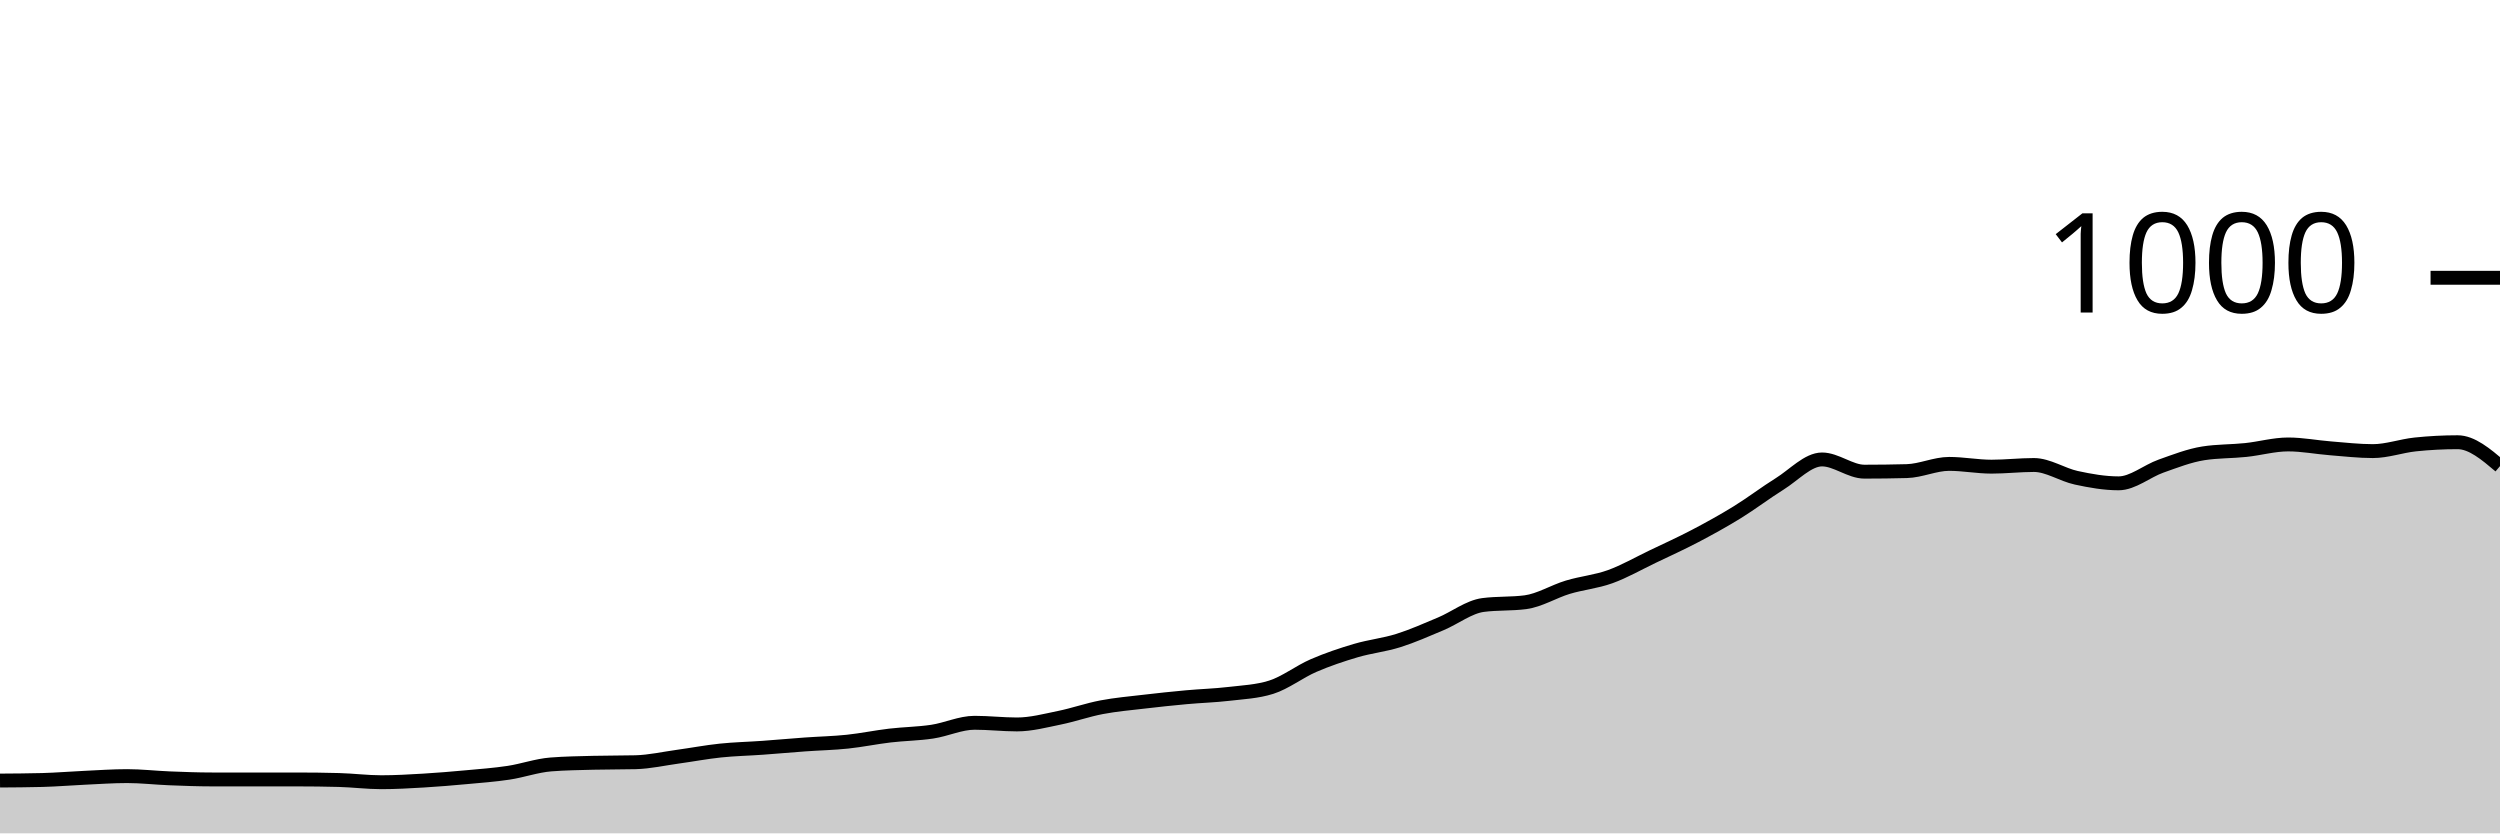
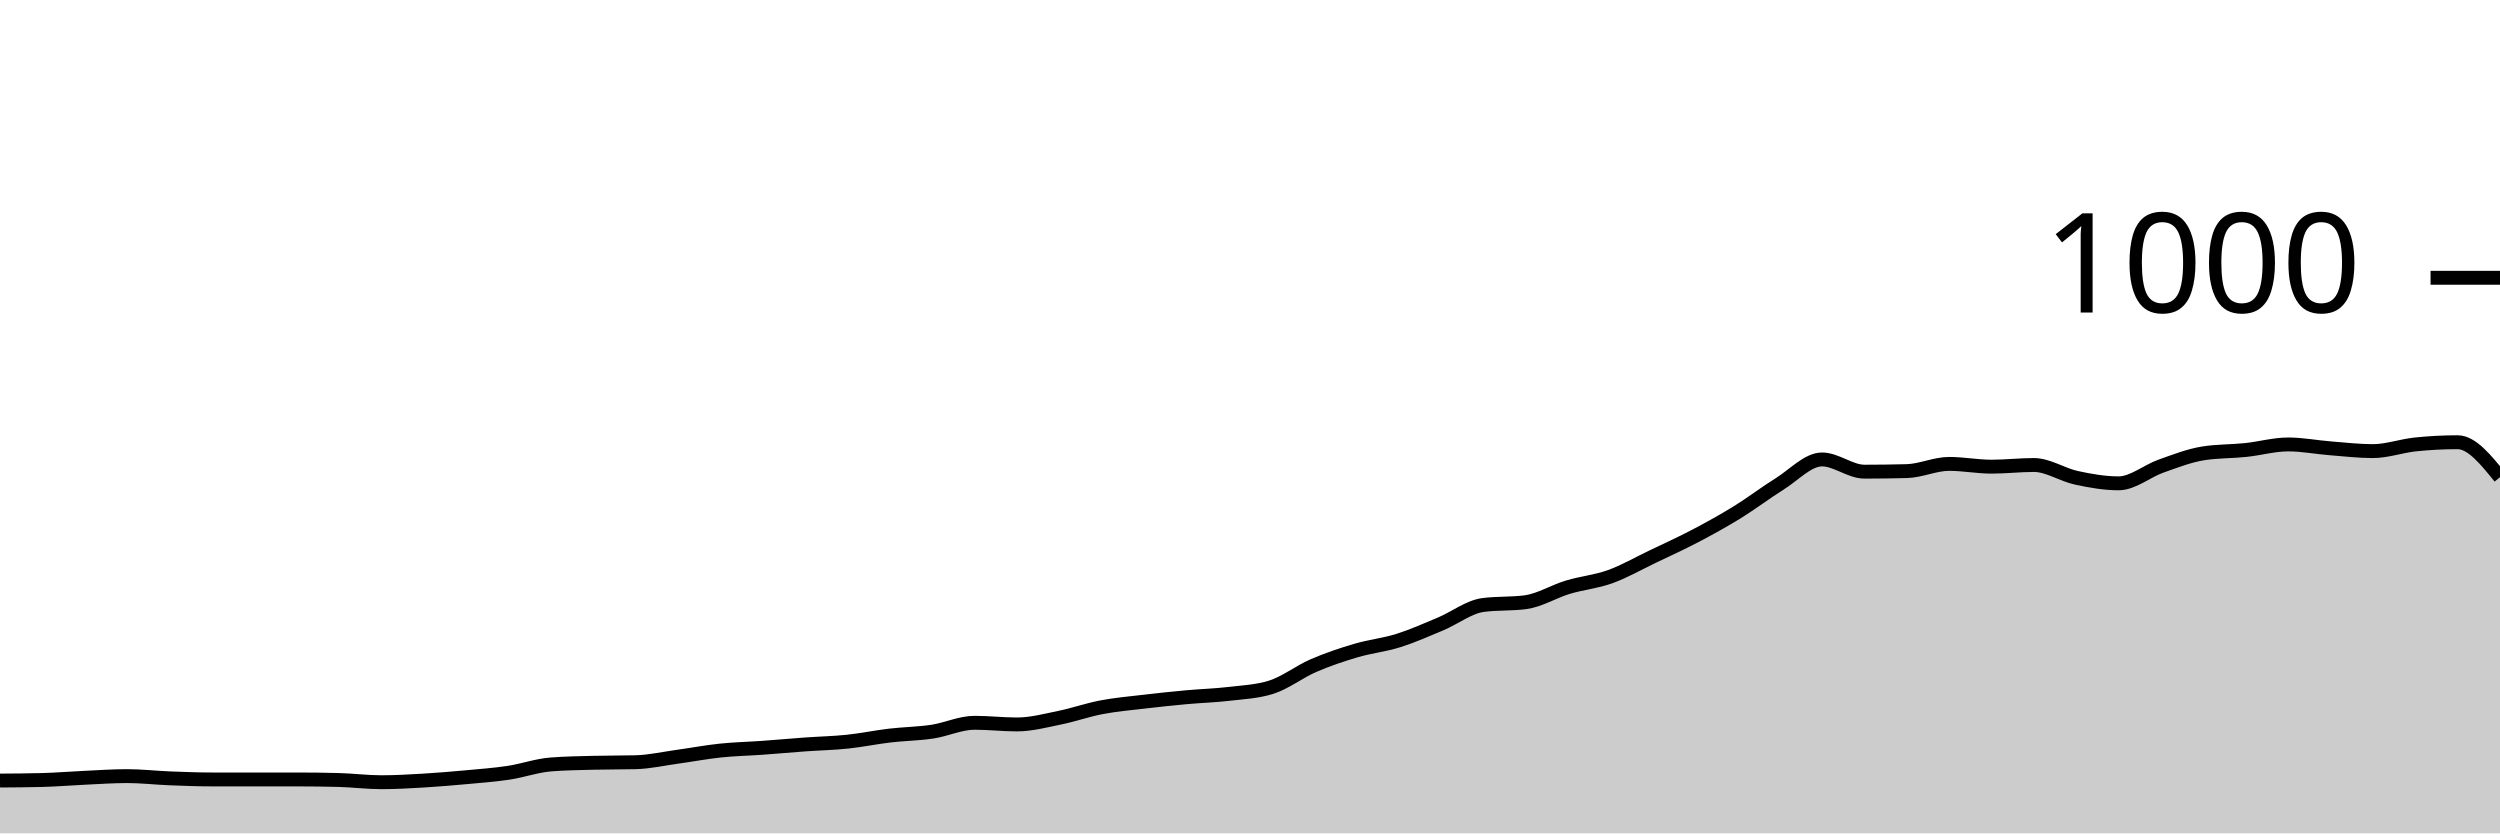
<svg xmlns="http://www.w3.org/2000/svg" viewBox="0 0 180 60">
  <g transform="translate(0,20)">
-     <path class="area" fill="rgba(0, 0, 0, 0.2)" d="M0,36.2C1.017,36.193,2.034,36.187,3.051,36.16C4.068,36.133,5.085,36.047,6.102,36C7.119,35.953,8.136,35.88,9.153,35.88C10.169,35.88,11.186,36,12.203,36.04C13.22,36.08,14.237,36.12,15.254,36.12C16.271,36.12,17.288,36.12,18.305,36.12C19.322,36.12,20.339,36.12,21.356,36.12C22.373,36.12,23.39,36.133,24.407,36.16C25.424,36.187,26.441,36.32,27.458,36.32C28.475,36.32,29.492,36.26,30.508,36.2C31.525,36.14,32.542,36.053,33.559,35.96C34.576,35.867,35.593,35.793,36.61,35.64C37.627,35.487,38.644,35.12,39.661,35.04C40.678,34.96,41.695,34.947,42.712,34.92C43.729,34.893,44.746,34.907,45.763,34.88C46.78,34.853,47.797,34.62,48.814,34.48C49.831,34.34,50.847,34.147,51.864,34.04C52.881,33.933,53.898,33.913,54.915,33.84C55.932,33.767,56.949,33.673,57.966,33.6C58.983,33.527,60,33.507,61.017,33.4C62.034,33.293,63.051,33.08,64.068,32.96C65.085,32.84,66.102,32.833,67.119,32.68C68.136,32.527,69.153,32.04,70.169,32.04C71.186,32.04,72.203,32.16,73.22,32.16C74.237,32.16,75.254,31.887,76.271,31.68C77.288,31.473,78.305,31.113,79.322,30.92C80.339,30.727,81.356,30.64,82.373,30.52C83.39,30.4,84.407,30.293,85.424,30.2C86.441,30.107,87.458,30.08,88.475,29.96C89.492,29.84,90.508,29.8,91.525,29.48C92.542,29.16,93.559,28.36,94.576,27.92C95.593,27.48,96.61,27.14,97.627,26.84C98.644,26.54,99.661,26.44,100.678,26.12C101.695,25.8,102.712,25.347,103.729,24.92C104.746,24.493,105.763,23.693,106.78,23.56C107.797,23.427,108.814,23.493,109.831,23.36C110.847,23.227,111.864,22.587,112.881,22.28C113.898,21.973,114.915,21.887,115.932,21.52C116.949,21.153,117.966,20.567,118.983,20.08C120,19.593,121.017,19.133,122.034,18.6C123.051,18.067,124.068,17.507,125.085,16.88C126.102,16.253,127.119,15.473,128.136,14.84C129.153,14.207,130.169,13.08,131.186,13.08C132.203,13.08,133.22,13.96,134.237,13.96C135.254,13.96,136.271,13.947,137.288,13.92C138.305,13.893,139.322,13.4,140.339,13.4C141.356,13.4,142.373,13.6,143.39,13.6C144.407,13.6,145.424,13.48,146.441,13.48C147.458,13.48,148.475,14.18,149.492,14.4C150.508,14.62,151.525,14.8,152.542,14.8C153.559,14.8,154.576,13.92,155.593,13.56C156.61,13.2,157.627,12.8,158.644,12.64C159.661,12.48,160.678,12.507,161.695,12.4C162.712,12.293,163.729,12,164.746,12C165.763,12,166.78,12.2,167.797,12.28C168.814,12.36,169.831,12.48,170.847,12.48C171.864,12.48,172.881,12.107,173.898,12C174.915,11.893,175.932,11.84,176.949,11.84C177.966,11.84,178.983,12.7,180,13.56L180,40C178.983,40,177.966,40,176.949,40C175.932,40,174.915,40,173.898,40C172.881,40,171.864,40,170.847,40C169.831,40,168.814,40,167.797,40C166.78,40,165.763,40,164.746,40C163.729,40,162.712,40,161.695,40C160.678,40,159.661,40,158.644,40C157.627,40,156.61,40,155.593,40C154.576,40,153.559,40,152.542,40C151.525,40,150.508,40,149.492,40C148.475,40,147.458,40,146.441,40C145.424,40,144.407,40,143.39,40C142.373,40,141.356,40,140.339,40C139.322,40,138.305,40,137.288,40C136.271,40,135.254,40,134.237,40C133.22,40,132.203,40,131.186,40C130.169,40,129.153,40,128.136,40C127.119,40,126.102,40,125.085,40C124.068,40,123.051,40,122.034,40C121.017,40,120,40,118.983,40C117.966,40,116.949,40,115.932,40C114.915,40,113.898,40,112.881,40C111.864,40,110.847,40,109.831,40C108.814,40,107.797,40,106.78,40C105.763,40,104.746,40,103.729,40C102.712,40,101.695,40,100.678,40C99.661,40,98.644,40,97.627,40C96.61,40,95.593,40,94.576,40C93.559,40,92.542,40,91.525,40C90.508,40,89.492,40,88.475,40C87.458,40,86.441,40,85.424,40C84.407,40,83.39,40,82.373,40C81.356,40,80.339,40,79.322,40C78.305,40,77.288,40,76.271,40C75.254,40,74.237,40,73.22,40C72.203,40,71.186,40,70.169,40C69.153,40,68.136,40,67.119,40C66.102,40,65.085,40,64.068,40C63.051,40,62.034,40,61.017,40C60,40,58.983,40,57.966,40C56.949,40,55.932,40,54.915,40C53.898,40,52.881,40,51.864,40C50.847,40,49.831,40,48.814,40C47.797,40,46.78,40,45.763,40C44.746,40,43.729,40,42.712,40C41.695,40,40.678,40,39.661,40C38.644,40,37.627,40,36.61,40C35.593,40,34.576,40,33.559,40C32.542,40,31.525,40,30.508,40C29.492,40,28.475,40,27.458,40C26.441,40,25.424,40,24.407,40C23.39,40,22.373,40,21.356,40C20.339,40,19.322,40,18.305,40C17.288,40,16.271,40,15.254,40C14.237,40,13.22,40,12.203,40C11.186,40,10.169,40,9.153,40C8.136,40,7.119,40,6.102,40C5.085,40,4.068,40,3.051,40C2.034,40,1.017,40,0,40Z" />
-     <path class="line" stroke="black" fill="none" d="M0,36.2C1.017,36.193,2.034,36.187,3.051,36.16C4.068,36.133,5.085,36.047,6.102,36C7.119,35.953,8.136,35.88,9.153,35.88C10.169,35.88,11.186,36,12.203,36.04C13.22,36.08,14.237,36.12,15.254,36.12C16.271,36.12,17.288,36.12,18.305,36.12C19.322,36.12,20.339,36.12,21.356,36.12C22.373,36.12,23.39,36.133,24.407,36.16C25.424,36.187,26.441,36.32,27.458,36.32C28.475,36.32,29.492,36.26,30.508,36.2C31.525,36.14,32.542,36.053,33.559,35.96C34.576,35.867,35.593,35.793,36.61,35.64C37.627,35.487,38.644,35.12,39.661,35.04C40.678,34.96,41.695,34.947,42.712,34.92C43.729,34.893,44.746,34.907,45.763,34.88C46.78,34.853,47.797,34.62,48.814,34.48C49.831,34.34,50.847,34.147,51.864,34.04C52.881,33.933,53.898,33.913,54.915,33.84C55.932,33.767,56.949,33.673,57.966,33.6C58.983,33.527,60,33.507,61.017,33.4C62.034,33.293,63.051,33.08,64.068,32.96C65.085,32.84,66.102,32.833,67.119,32.68C68.136,32.527,69.153,32.04,70.169,32.04C71.186,32.04,72.203,32.16,73.22,32.16C74.237,32.16,75.254,31.887,76.271,31.68C77.288,31.473,78.305,31.113,79.322,30.92C80.339,30.727,81.356,30.64,82.373,30.52C83.39,30.4,84.407,30.293,85.424,30.2C86.441,30.107,87.458,30.08,88.475,29.96C89.492,29.84,90.508,29.8,91.525,29.48C92.542,29.16,93.559,28.36,94.576,27.92C95.593,27.48,96.61,27.14,97.627,26.84C98.644,26.54,99.661,26.44,100.678,26.12C101.695,25.8,102.712,25.347,103.729,24.92C104.746,24.493,105.763,23.693,106.78,23.56C107.797,23.427,108.814,23.493,109.831,23.36C110.847,23.227,111.864,22.587,112.881,22.28C113.898,21.973,114.915,21.887,115.932,21.52C116.949,21.153,117.966,20.567,118.983,20.08C120,19.593,121.017,19.133,122.034,18.6C123.051,18.067,124.068,17.507,125.085,16.88C126.102,16.253,127.119,15.473,128.136,14.84C129.153,14.207,130.169,13.08,131.186,13.08C132.203,13.08,133.22,13.96,134.237,13.96C135.254,13.96,136.271,13.947,137.288,13.92C138.305,13.893,139.322,13.4,140.339,13.4C141.356,13.4,142.373,13.6,143.39,13.6C144.407,13.6,145.424,13.48,146.441,13.48C147.458,13.48,148.475,14.18,149.492,14.4C150.508,14.62,151.525,14.8,152.542,14.8C153.559,14.8,154.576,13.92,155.593,13.56C156.61,13.2,157.627,12.8,158.644,12.64C159.661,12.48,160.678,12.507,161.695,12.4C162.712,12.293,163.729,12,164.746,12C165.763,12,166.78,12.2,167.797,12.28C168.814,12.36,169.831,12.48,170.847,12.48C171.864,12.48,172.881,12.107,173.898,12C174.915,11.893,175.932,11.84,176.949,11.84C177.966,11.84,178.983,12.7,180,13.56" />
+     <path class="area" fill="rgba(0, 0, 0, 0.2)" d="M0,36.2C1.017,36.193,2.034,36.187,3.051,36.16C4.068,36.133,5.085,36.047,6.102,36C7.119,35.953,8.136,35.88,9.153,35.88C10.169,35.88,11.186,36,12.203,36.04C13.22,36.08,14.237,36.12,15.254,36.12C16.271,36.12,17.288,36.12,18.305,36.12C19.322,36.12,20.339,36.12,21.356,36.12C22.373,36.12,23.39,36.133,24.407,36.16C25.424,36.187,26.441,36.32,27.458,36.32C28.475,36.32,29.492,36.26,30.508,36.2C31.525,36.14,32.542,36.053,33.559,35.96C34.576,35.867,35.593,35.793,36.61,35.64C37.627,35.487,38.644,35.12,39.661,35.04C40.678,34.96,41.695,34.947,42.712,34.92C43.729,34.893,44.746,34.907,45.763,34.88C46.78,34.853,47.797,34.62,48.814,34.48C49.831,34.34,50.847,34.147,51.864,34.04C52.881,33.933,53.898,33.913,54.915,33.84C55.932,33.767,56.949,33.673,57.966,33.6C58.983,33.527,60,33.507,61.017,33.4C62.034,33.293,63.051,33.08,64.068,32.96C65.085,32.84,66.102,32.833,67.119,32.68C68.136,32.527,69.153,32.04,70.169,32.04C71.186,32.04,72.203,32.16,73.22,32.16C74.237,32.16,75.254,31.887,76.271,31.68C77.288,31.473,78.305,31.113,79.322,30.92C80.339,30.727,81.356,30.64,82.373,30.52C83.39,30.4,84.407,30.293,85.424,30.2C86.441,30.107,87.458,30.08,88.475,29.96C89.492,29.84,90.508,29.8,91.525,29.48C92.542,29.16,93.559,28.36,94.576,27.92C95.593,27.48,96.61,27.14,97.627,26.84C98.644,26.54,99.661,26.44,100.678,26.12C101.695,25.8,102.712,25.347,103.729,24.92C104.746,24.493,105.763,23.693,106.78,23.56C107.797,23.427,108.814,23.493,109.831,23.36C110.847,23.227,111.864,22.587,112.881,22.28C113.898,21.973,114.915,21.887,115.932,21.52C116.949,21.153,117.966,20.567,118.983,20.08C120,19.593,121.017,19.133,122.034,18.6C123.051,18.067,124.068,17.507,125.085,16.88C126.102,16.253,127.119,15.473,128.136,14.84C129.153,14.207,130.169,13.08,131.186,13.08C132.203,13.08,133.22,13.96,134.237,13.96C135.254,13.96,136.271,13.947,137.288,13.92C138.305,13.893,139.322,13.4,140.339,13.4C141.356,13.4,142.373,13.6,143.39,13.6C144.407,13.6,145.424,13.48,146.441,13.48C147.458,13.48,148.475,14.18,149.492,14.4C150.508,14.62,151.525,14.8,152.542,14.8C153.559,14.8,154.576,13.92,155.593,13.56C156.61,13.2,157.627,12.8,158.644,12.64C159.661,12.48,160.678,12.507,161.695,12.4C162.712,12.293,163.729,12,164.746,12C165.763,12,166.78,12.2,167.797,12.28C168.814,12.36,169.831,12.48,170.847,12.48C171.864,12.48,172.881,12.107,173.898,12C174.915,11.893,175.932,11.84,176.949,11.84C177.966,11.84,178.983,13.1,180,14.36L180,40C178.983,40,177.966,40,176.949,40C175.932,40,174.915,40,173.898,40C172.881,40,171.864,40,170.847,40C169.831,40,168.814,40,167.797,40C166.78,40,165.763,40,164.746,40C163.729,40,162.712,40,161.695,40C160.678,40,159.661,40,158.644,40C157.627,40,156.61,40,155.593,40C154.576,40,153.559,40,152.542,40C151.525,40,150.508,40,149.492,40C148.475,40,147.458,40,146.441,40C145.424,40,144.407,40,143.39,40C142.373,40,141.356,40,140.339,40C139.322,40,138.305,40,137.288,40C136.271,40,135.254,40,134.237,40C133.22,40,132.203,40,131.186,40C130.169,40,129.153,40,128.136,40C127.119,40,126.102,40,125.085,40C124.068,40,123.051,40,122.034,40C121.017,40,120,40,118.983,40C117.966,40,116.949,40,115.932,40C114.915,40,113.898,40,112.881,40C111.864,40,110.847,40,109.831,40C108.814,40,107.797,40,106.78,40C105.763,40,104.746,40,103.729,40C102.712,40,101.695,40,100.678,40C99.661,40,98.644,40,97.627,40C96.61,40,95.593,40,94.576,40C93.559,40,92.542,40,91.525,40C90.508,40,89.492,40,88.475,40C87.458,40,86.441,40,85.424,40C84.407,40,83.39,40,82.373,40C81.356,40,80.339,40,79.322,40C78.305,40,77.288,40,76.271,40C75.254,40,74.237,40,73.22,40C72.203,40,71.186,40,70.169,40C69.153,40,68.136,40,67.119,40C66.102,40,65.085,40,64.068,40C63.051,40,62.034,40,61.017,40C60,40,58.983,40,57.966,40C56.949,40,55.932,40,54.915,40C53.898,40,52.881,40,51.864,40C50.847,40,49.831,40,48.814,40C47.797,40,46.78,40,45.763,40C44.746,40,43.729,40,42.712,40C41.695,40,40.678,40,39.661,40C38.644,40,37.627,40,36.61,40C35.593,40,34.576,40,33.559,40C32.542,40,31.525,40,30.508,40C29.492,40,28.475,40,27.458,40C26.441,40,25.424,40,24.407,40C23.39,40,22.373,40,21.356,40C20.339,40,19.322,40,18.305,40C17.288,40,16.271,40,15.254,40C14.237,40,13.22,40,12.203,40C11.186,40,10.169,40,9.153,40C8.136,40,7.119,40,6.102,40C5.085,40,4.068,40,3.051,40C2.034,40,1.017,40,0,40Z" />
+     <path class="line" stroke="black" fill="none" d="M0,36.2C1.017,36.193,2.034,36.187,3.051,36.16C4.068,36.133,5.085,36.047,6.102,36C7.119,35.953,8.136,35.88,9.153,35.88C10.169,35.88,11.186,36,12.203,36.04C13.22,36.08,14.237,36.12,15.254,36.12C16.271,36.12,17.288,36.12,18.305,36.12C19.322,36.12,20.339,36.12,21.356,36.12C22.373,36.12,23.39,36.133,24.407,36.16C25.424,36.187,26.441,36.32,27.458,36.32C28.475,36.32,29.492,36.26,30.508,36.2C31.525,36.14,32.542,36.053,33.559,35.96C34.576,35.867,35.593,35.793,36.61,35.64C37.627,35.487,38.644,35.12,39.661,35.04C40.678,34.96,41.695,34.947,42.712,34.92C43.729,34.893,44.746,34.907,45.763,34.88C46.78,34.853,47.797,34.62,48.814,34.48C49.831,34.34,50.847,34.147,51.864,34.04C52.881,33.933,53.898,33.913,54.915,33.84C55.932,33.767,56.949,33.673,57.966,33.6C58.983,33.527,60,33.507,61.017,33.4C62.034,33.293,63.051,33.08,64.068,32.96C65.085,32.84,66.102,32.833,67.119,32.68C68.136,32.527,69.153,32.04,70.169,32.04C71.186,32.04,72.203,32.16,73.22,32.16C74.237,32.16,75.254,31.887,76.271,31.68C77.288,31.473,78.305,31.113,79.322,30.92C80.339,30.727,81.356,30.64,82.373,30.52C83.39,30.4,84.407,30.293,85.424,30.2C86.441,30.107,87.458,30.08,88.475,29.96C89.492,29.84,90.508,29.8,91.525,29.48C92.542,29.16,93.559,28.36,94.576,27.92C95.593,27.48,96.61,27.14,97.627,26.84C98.644,26.54,99.661,26.44,100.678,26.12C101.695,25.8,102.712,25.347,103.729,24.92C104.746,24.493,105.763,23.693,106.78,23.56C107.797,23.427,108.814,23.493,109.831,23.36C110.847,23.227,111.864,22.587,112.881,22.28C113.898,21.973,114.915,21.887,115.932,21.52C116.949,21.153,117.966,20.567,118.983,20.08C120,19.593,121.017,19.133,122.034,18.6C123.051,18.067,124.068,17.507,125.085,16.88C126.102,16.253,127.119,15.473,128.136,14.84C129.153,14.207,130.169,13.08,131.186,13.08C132.203,13.08,133.22,13.96,134.237,13.96C135.254,13.96,136.271,13.947,137.288,13.92C138.305,13.893,139.322,13.4,140.339,13.4C141.356,13.4,142.373,13.6,143.39,13.6C144.407,13.6,145.424,13.48,146.441,13.48C147.458,13.48,148.475,14.18,149.492,14.4C150.508,14.62,151.525,14.8,152.542,14.8C153.559,14.8,154.576,13.92,155.593,13.56C156.61,13.2,157.627,12.8,158.644,12.64C159.661,12.48,160.678,12.507,161.695,12.4C162.712,12.293,163.729,12,164.746,12C165.763,12,166.78,12.2,167.797,12.28C168.814,12.36,169.831,12.48,170.847,12.48C171.864,12.48,172.881,12.107,173.898,12C174.915,11.893,175.932,11.84,176.949,11.84C177.966,11.84,178.983,13.1,180,14.36" />
    <path class="axis-ceiling" stroke-width="1" stroke="black" fill="none" d="M175,0L180,0" />
    <text class="axis-ceiling-label" font-family="sans-serif" text-anchor="end" font-size="10px" x="170" y="2.5">1000</text>
  </g>
</svg>
